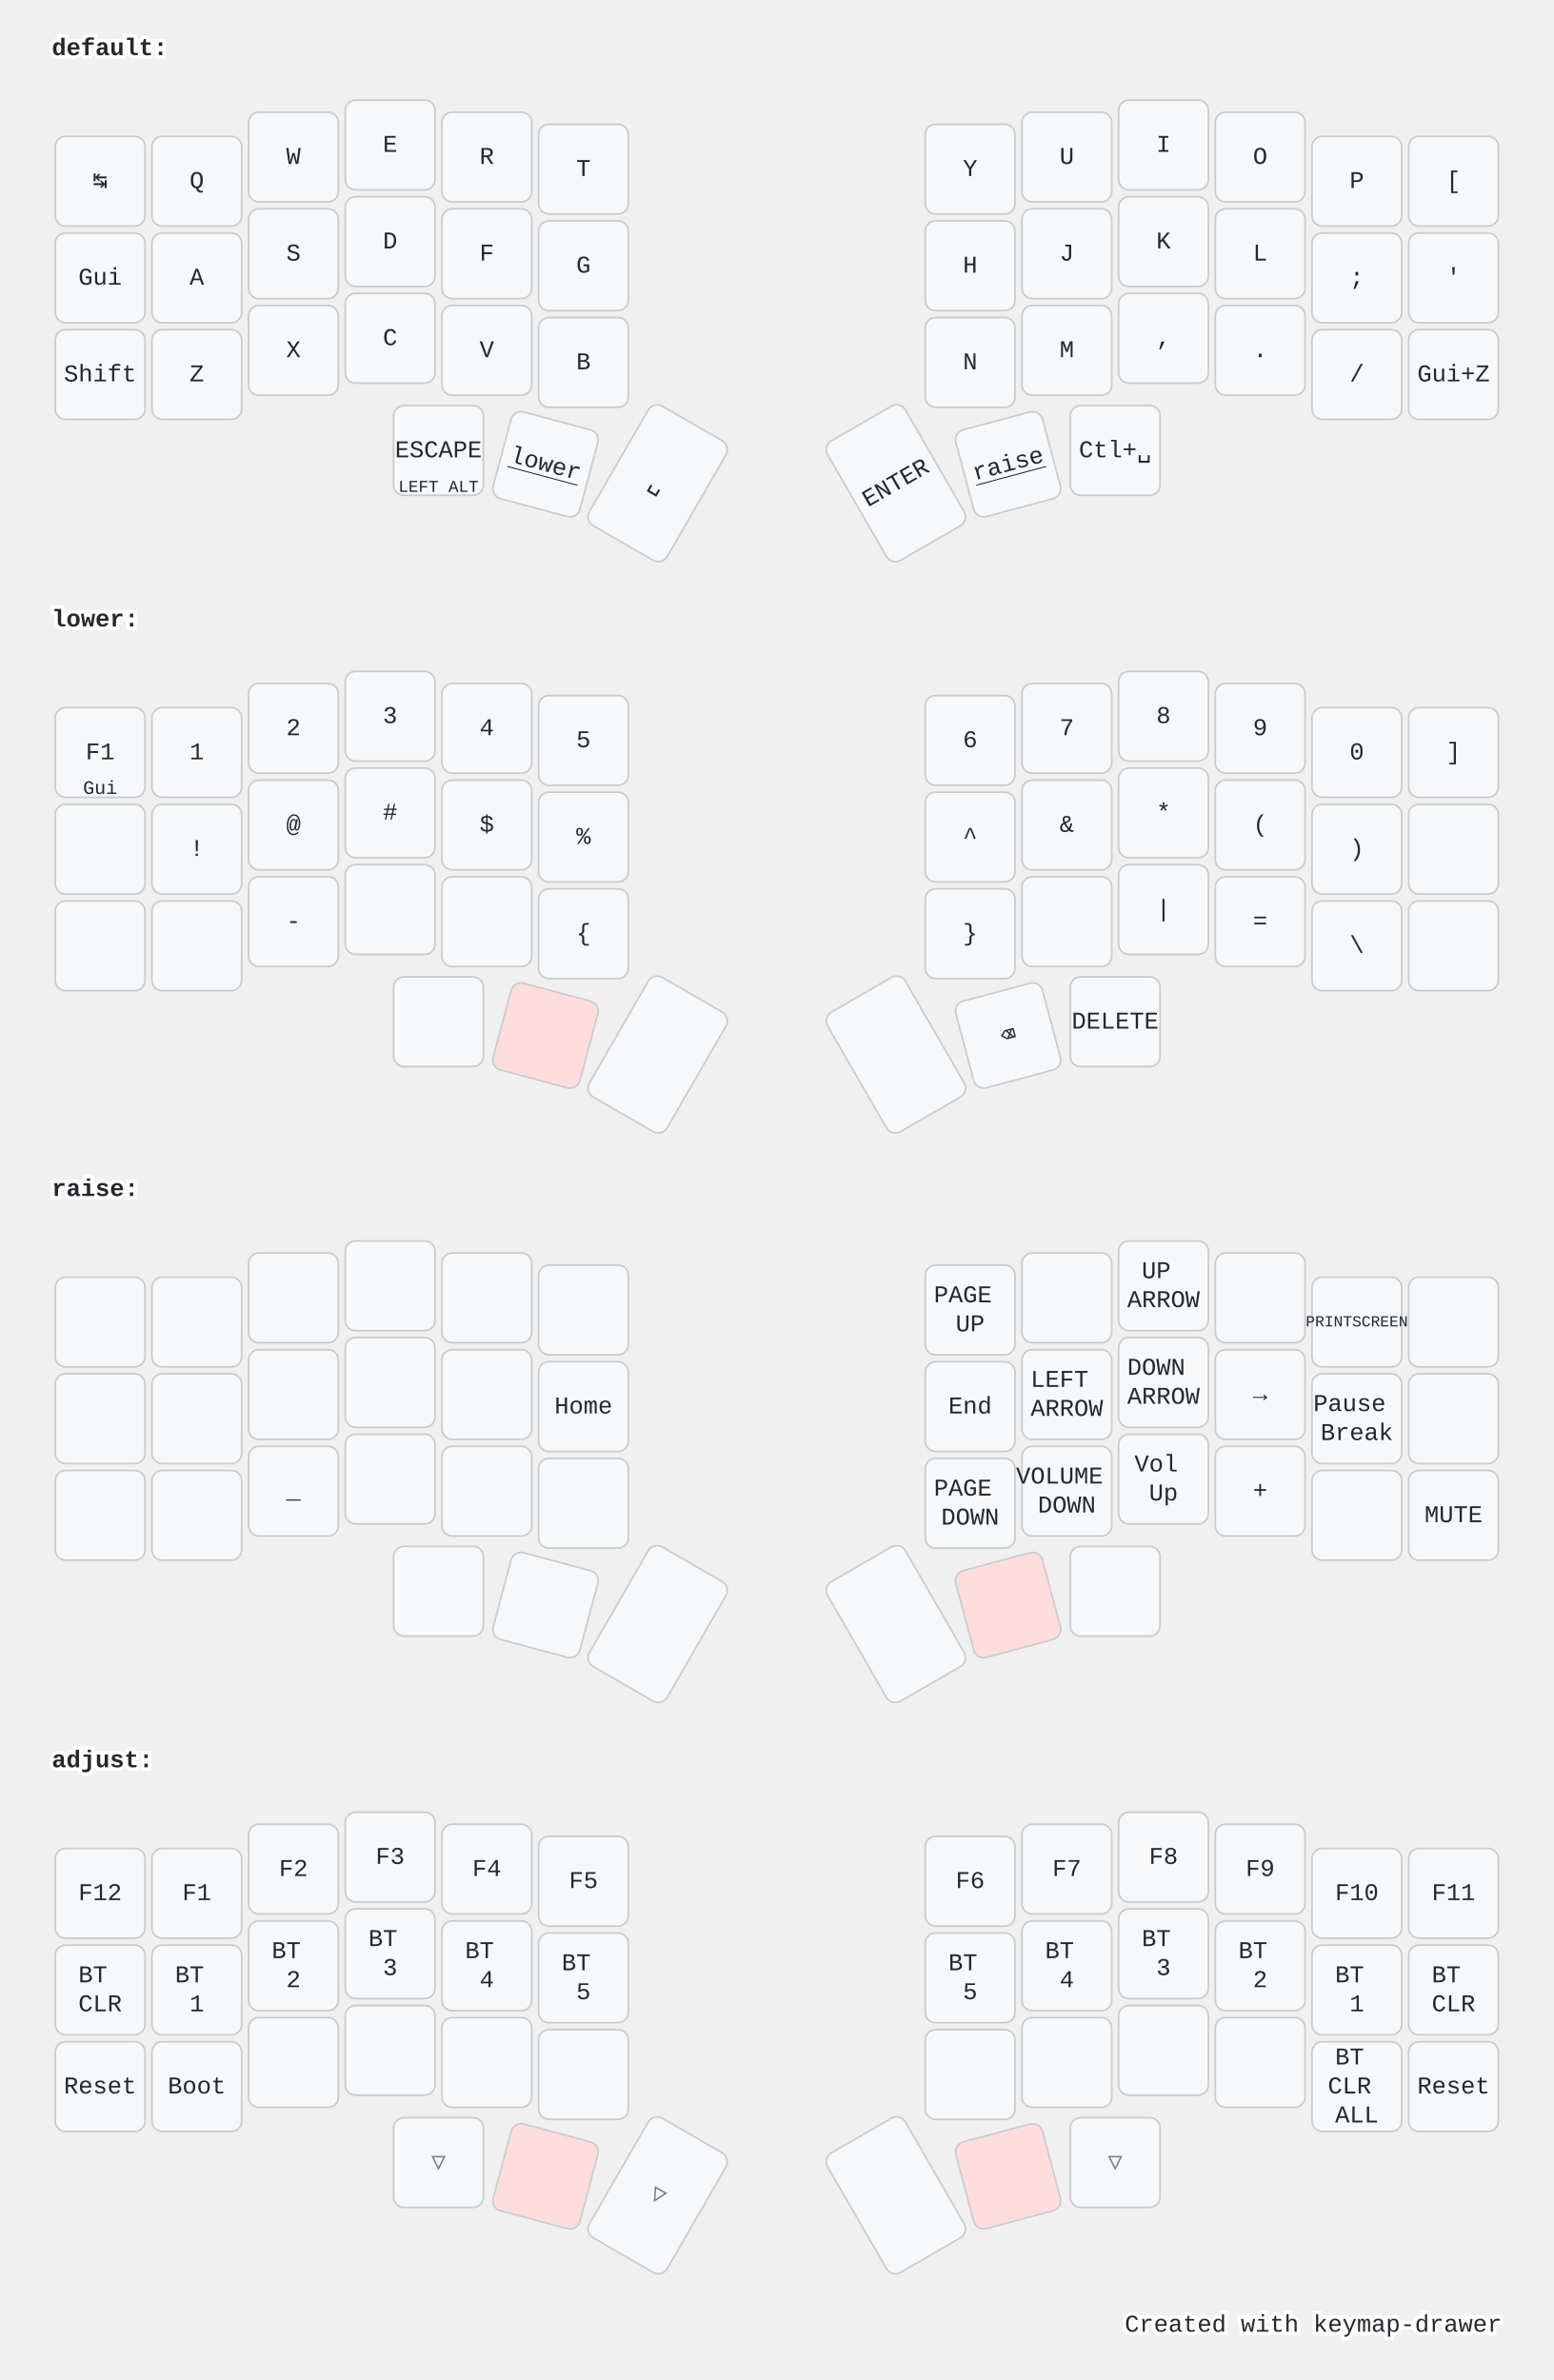
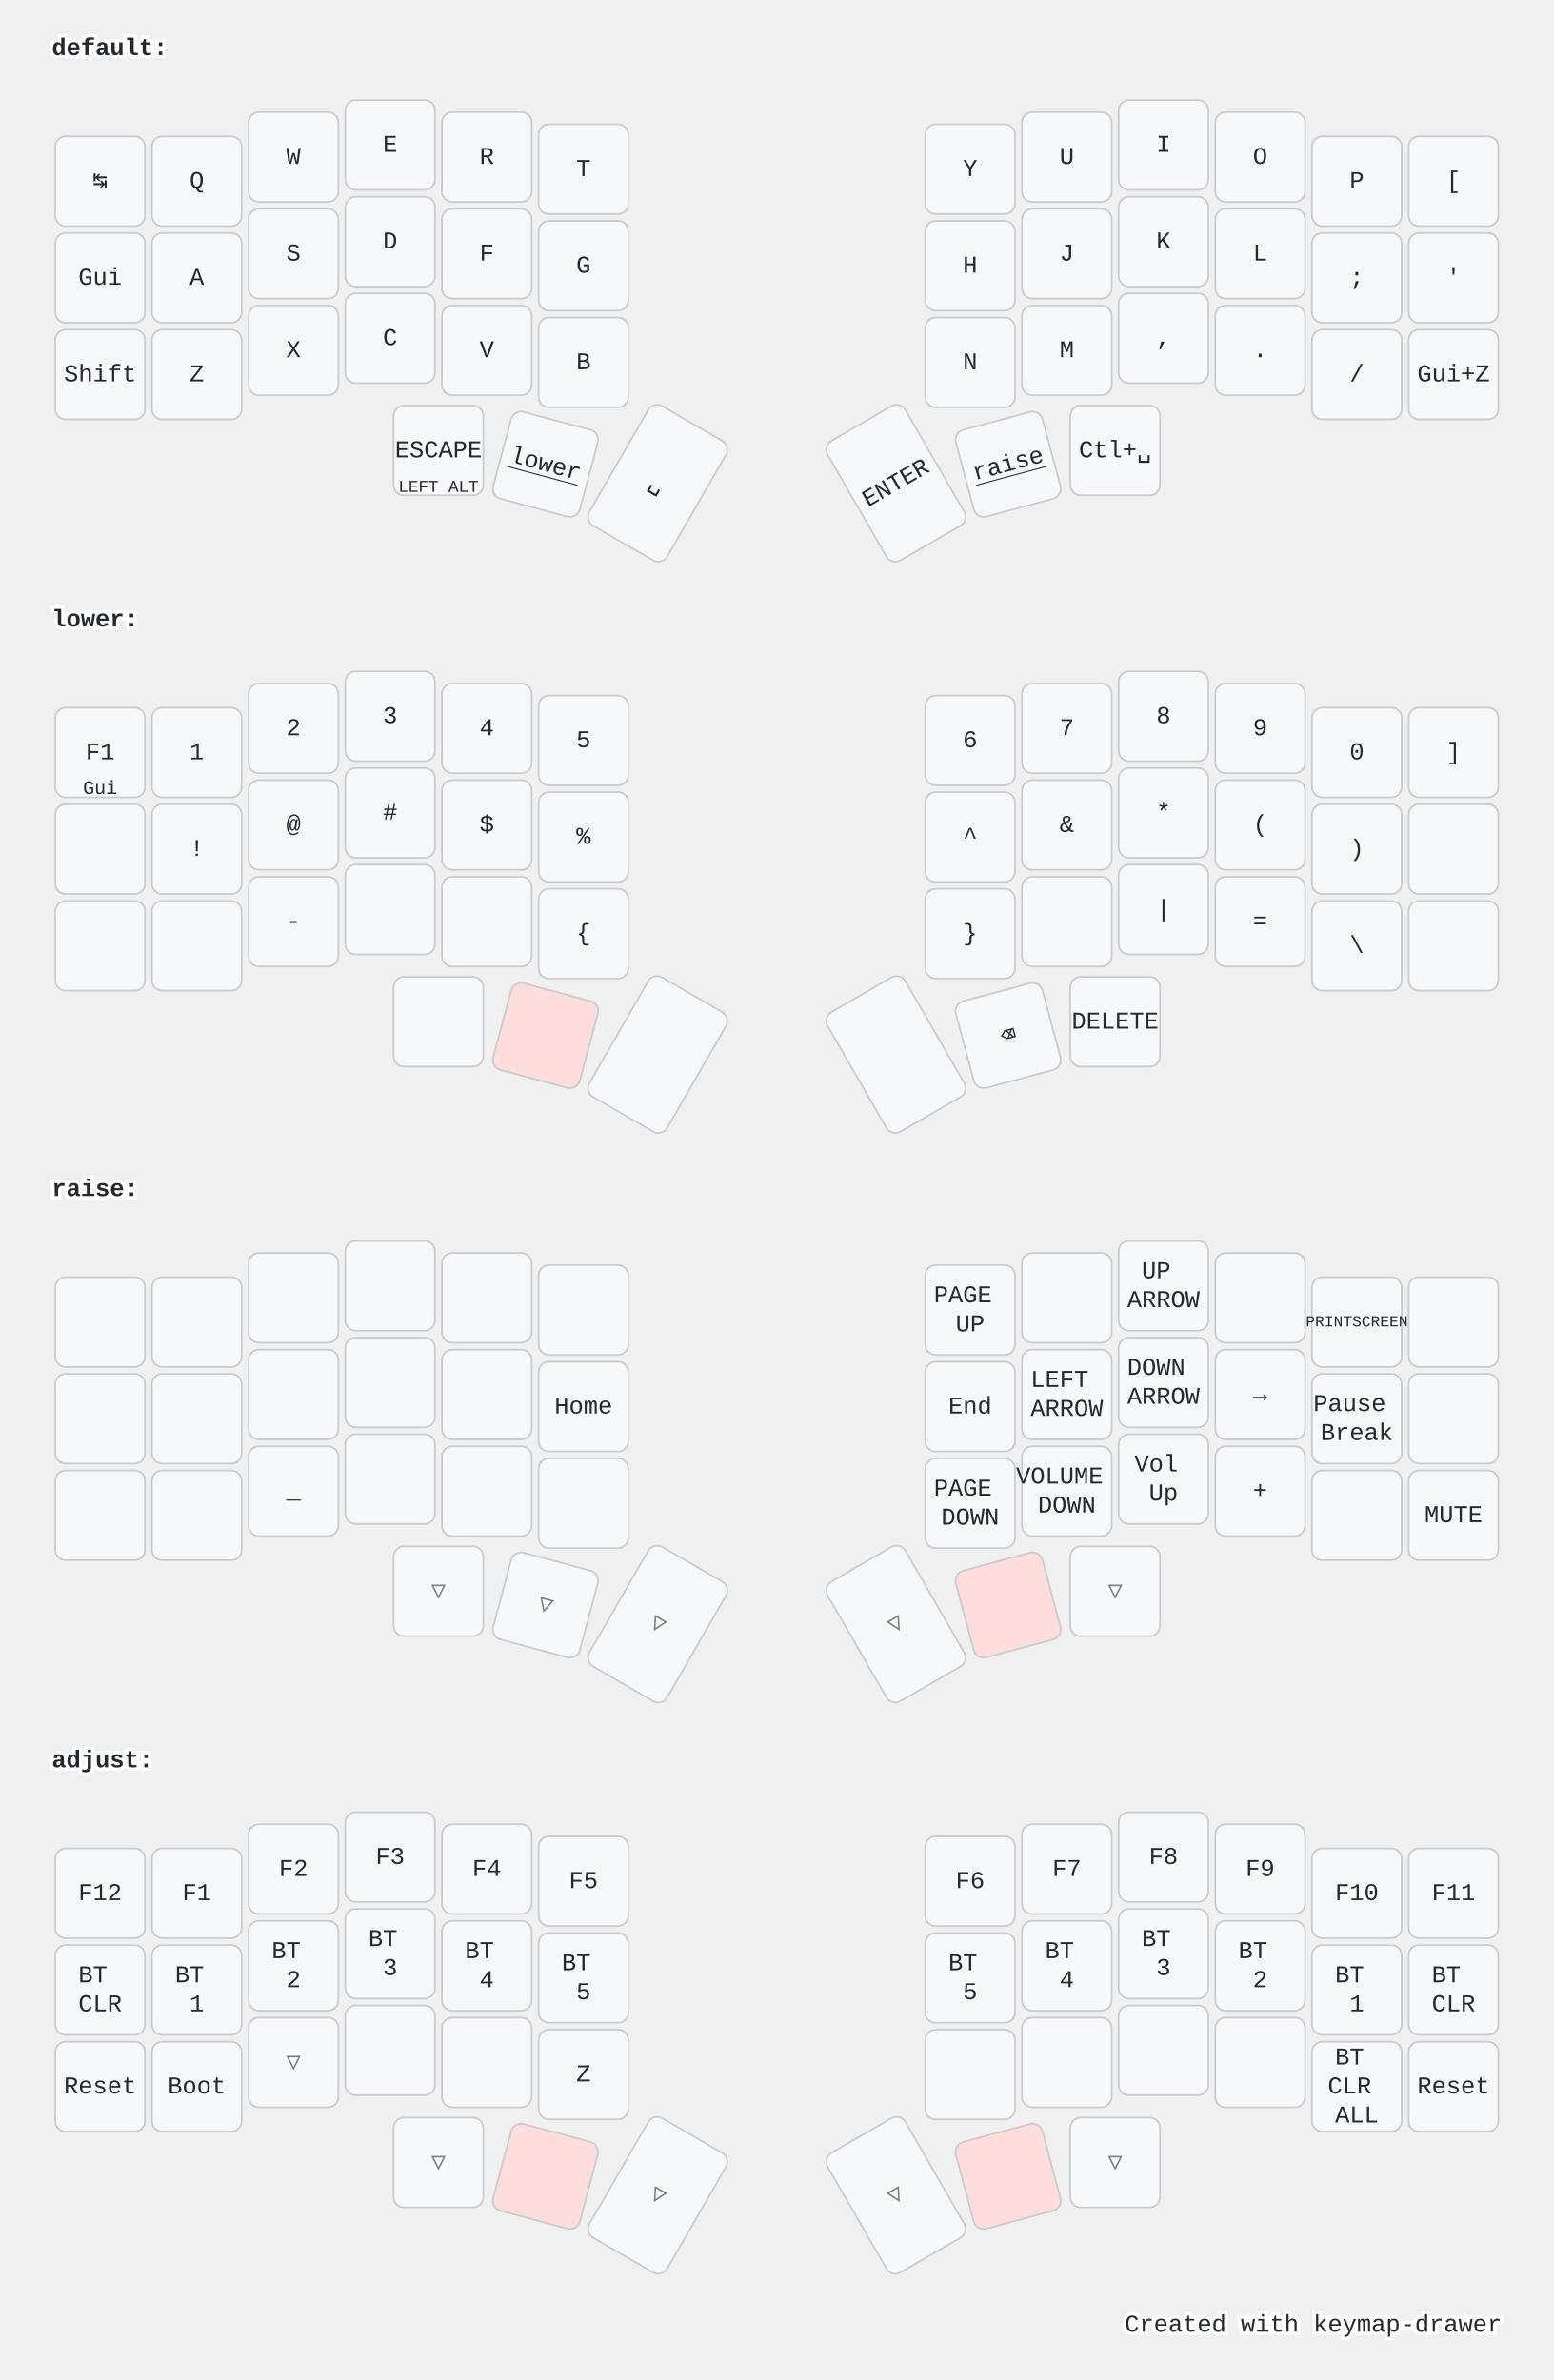
<svg xmlns="http://www.w3.org/2000/svg" width="900" height="1379" viewBox="0 0 900 1379" class="keymap">
  <style>/* inherit to force styles through use tags */
svg path {
    fill: inherit;
}

/* font and background color specifications */
svg.keymap {
    font-family: SFMono-Regular,Consolas,Liberation Mono,Menlo,monospace;
    font-size: 14px;
    font-kerning: normal;
    text-rendering: optimizeLegibility;
    fill: #24292e;
}

/* default key styling */
rect.key {
    fill: #f6f8fa;
}

rect.key, rect.combo {
    stroke: #c9cccf;
    stroke-width: 1;
}

/* default key side styling, only used is draw_key_sides is set */
rect.side {
    filter: brightness(90%);
}

/* color accent for combo boxes */
rect.combo, rect.combo-separate {
    fill: #cdf;
}

/* color accent for held keys */
rect.held, rect.combo.held {
    fill: #fdd;
}

/* color accent for ghost (optional) keys */
rect.ghost, rect.combo.ghost {
    stroke-dasharray: 4, 4;
    stroke-width: 2;
}

text {
    text-anchor: middle;
    dominant-baseline: middle;
}

/* styling for layer labels */
text.label {
    font-weight: bold;
    text-anchor: start;
    stroke: white;
    stroke-width: 4;
    paint-order: stroke;
}

/* styling for optional footer */
text.footer {
    text-anchor: end;
    dominant-baseline: auto;
    stroke: white;
    stroke-width: 4;
    paint-order: stroke;
}

/* styling for combo tap, and key non-tap label text */
text.combo, text.hold, text.shifted, text.left, text.right {
    font-size: 11px;
}

text.hold {
    text-anchor: middle;
    dominant-baseline: auto;
}

text.shifted {
    text-anchor: middle;
    dominant-baseline: hanging;
}

text.left {
    text-anchor: start;
}

text.right {
    text-anchor: end;
}

text.layer-activator {
    text-decoration: underline;
}

/* styling for hold/shifted label text in combo box */
text.combo.hold, text.combo.shifted, text.combo.left, text.combo.right {
    font-size: 8px;
}

/* lighter symbol for transparent keys */
text.trans {
    fill: #7b7e81;
}

/* styling for combo dendrons */
path.combo {
    stroke-width: 1;
    stroke: gray;
    fill: none;
}

/* Start Tabler Icons Cleanup */
/* cannot use height/width with glyphs */
.icon-tabler &gt; path {
    fill: inherit;
    stroke: inherit;
    stroke-width: 2;
}
/* hide tabler's default box */
.icon-tabler &gt; path[stroke="none"][fill="none"] {
    visibility: hidden;
}
/* End Tabler Icons Cleanup */

@media (prefers-color-scheme: dark) {
svg.keymap { fill: #d1d6db; }
rect.key { fill: #3f4750; }
rect.key, rect.combo { stroke: #60666c; }
rect.combo, rect.combo-separate { fill: #1f3d7a; }
rect.held, rect.combo.held { fill: #854747; }
text.label, text.footer { stroke: black; }
text.trans { fill: #7e8184; }
path.combo { stroke: #7f7f7f; }

}</style>
  <g transform="translate(30, 0)" class="layer-default">
    <text x="0" y="28" class="label" id="default">default:</text>
    <g transform="translate(0, 56)">
      <g transform="translate(28, 49)" class="key keypos-0">
        <rect rx="6" ry="6" x="-26" y="-26" width="52" height="52" class="key" />
        <text x="0" y="0" class="key tap">↹</text>
      </g>
      <g transform="translate(84, 49)" class="key keypos-1">
        <rect rx="6" ry="6" x="-26" y="-26" width="52" height="52" class="key" />
        <text x="0" y="0" class="key tap">Q</text>
      </g>
      <g transform="translate(140, 35)" class="key keypos-2">
        <rect rx="6" ry="6" x="-26" y="-26" width="52" height="52" class="key" />
        <text x="0" y="0" class="key tap">W</text>
      </g>
      <g transform="translate(196, 28)" class="key keypos-3">
        <rect rx="6" ry="6" x="-26" y="-26" width="52" height="52" class="key" />
        <text x="0" y="0" class="key tap">E</text>
      </g>
      <g transform="translate(252, 35)" class="key keypos-4">
        <rect rx="6" ry="6" x="-26" y="-26" width="52" height="52" class="key" />
        <text x="0" y="0" class="key tap">R</text>
      </g>
      <g transform="translate(308, 42)" class="key keypos-5">
        <rect rx="6" ry="6" x="-26" y="-26" width="52" height="52" class="key" />
        <text x="0" y="0" class="key tap">T</text>
      </g>
      <g transform="translate(532, 42)" class="key keypos-6">
        <rect rx="6" ry="6" x="-26" y="-26" width="52" height="52" class="key" />
        <text x="0" y="0" class="key tap">Y</text>
      </g>
      <g transform="translate(588, 35)" class="key keypos-7">
        <rect rx="6" ry="6" x="-26" y="-26" width="52" height="52" class="key" />
        <text x="0" y="0" class="key tap">U</text>
      </g>
      <g transform="translate(644, 28)" class="key keypos-8">
        <rect rx="6" ry="6" x="-26" y="-26" width="52" height="52" class="key" />
        <text x="0" y="0" class="key tap">I</text>
      </g>
      <g transform="translate(700, 35)" class="key keypos-9">
        <rect rx="6" ry="6" x="-26" y="-26" width="52" height="52" class="key" />
        <text x="0" y="0" class="key tap">O</text>
      </g>
      <g transform="translate(756, 49)" class="key keypos-10">
        <rect rx="6" ry="6" x="-26" y="-26" width="52" height="52" class="key" />
        <text x="0" y="0" class="key tap">P</text>
      </g>
      <g transform="translate(812, 49)" class="key keypos-11">
        <rect rx="6" ry="6" x="-26" y="-26" width="52" height="52" class="key" />
        <text x="0" y="0" class="key tap">[</text>
      </g>
      <g transform="translate(28, 105)" class="key keypos-12">
        <rect rx="6" ry="6" x="-26" y="-26" width="52" height="52" class="key" />
        <text x="0" y="0" class="key tap">Gui</text>
      </g>
      <g transform="translate(84, 105)" class="key keypos-13">
        <rect rx="6" ry="6" x="-26" y="-26" width="52" height="52" class="key" />
        <text x="0" y="0" class="key tap">A</text>
      </g>
      <g transform="translate(140, 91)" class="key keypos-14">
        <rect rx="6" ry="6" x="-26" y="-26" width="52" height="52" class="key" />
        <text x="0" y="0" class="key tap">S</text>
      </g>
      <g transform="translate(196, 84)" class="key keypos-15">
        <rect rx="6" ry="6" x="-26" y="-26" width="52" height="52" class="key" />
        <text x="0" y="0" class="key tap">D</text>
      </g>
      <g transform="translate(252, 91)" class="key keypos-16">
        <rect rx="6" ry="6" x="-26" y="-26" width="52" height="52" class="key" />
        <text x="0" y="0" class="key tap">F</text>
      </g>
      <g transform="translate(308, 98)" class="key keypos-17">
        <rect rx="6" ry="6" x="-26" y="-26" width="52" height="52" class="key" />
        <text x="0" y="0" class="key tap">G</text>
      </g>
      <g transform="translate(532, 98)" class="key keypos-18">
        <rect rx="6" ry="6" x="-26" y="-26" width="52" height="52" class="key" />
        <text x="0" y="0" class="key tap">H</text>
      </g>
      <g transform="translate(588, 91)" class="key keypos-19">
        <rect rx="6" ry="6" x="-26" y="-26" width="52" height="52" class="key" />
        <text x="0" y="0" class="key tap">J</text>
      </g>
      <g transform="translate(644, 84)" class="key keypos-20">
        <rect rx="6" ry="6" x="-26" y="-26" width="52" height="52" class="key" />
        <text x="0" y="0" class="key tap">K</text>
      </g>
      <g transform="translate(700, 91)" class="key keypos-21">
        <rect rx="6" ry="6" x="-26" y="-26" width="52" height="52" class="key" />
        <text x="0" y="0" class="key tap">L</text>
      </g>
      <g transform="translate(756, 105)" class="key keypos-22">
        <rect rx="6" ry="6" x="-26" y="-26" width="52" height="52" class="key" />
        <text x="0" y="0" class="key tap">;</text>
      </g>
      <g transform="translate(812, 105)" class="key keypos-23">
        <rect rx="6" ry="6" x="-26" y="-26" width="52" height="52" class="key" />
        <text x="0" y="0" class="key tap">'</text>
      </g>
      <g transform="translate(28, 161)" class="key keypos-24">
        <rect rx="6" ry="6" x="-26" y="-26" width="52" height="52" class="key" />
        <text x="0" y="0" class="key tap">Shift</text>
      </g>
      <g transform="translate(84, 161)" class="key keypos-25">
        <rect rx="6" ry="6" x="-26" y="-26" width="52" height="52" class="key" />
        <text x="0" y="0" class="key tap">Z</text>
      </g>
      <g transform="translate(140, 147)" class="key keypos-26">
        <rect rx="6" ry="6" x="-26" y="-26" width="52" height="52" class="key" />
        <text x="0" y="0" class="key tap">X</text>
      </g>
      <g transform="translate(196, 140)" class="key keypos-27">
        <rect rx="6" ry="6" x="-26" y="-26" width="52" height="52" class="key" />
        <text x="0" y="0" class="key tap">C</text>
      </g>
      <g transform="translate(252, 147)" class="key keypos-28">
        <rect rx="6" ry="6" x="-26" y="-26" width="52" height="52" class="key" />
        <text x="0" y="0" class="key tap">V</text>
      </g>
      <g transform="translate(308, 154)" class="key keypos-29">
        <rect rx="6" ry="6" x="-26" y="-26" width="52" height="52" class="key" />
        <text x="0" y="0" class="key tap">B</text>
      </g>
      <g transform="translate(532, 154)" class="key keypos-30">
        <rect rx="6" ry="6" x="-26" y="-26" width="52" height="52" class="key" />
        <text x="0" y="0" class="key tap">N</text>
      </g>
      <g transform="translate(588, 147)" class="key keypos-31">
        <rect rx="6" ry="6" x="-26" y="-26" width="52" height="52" class="key" />
        <text x="0" y="0" class="key tap">M</text>
      </g>
      <g transform="translate(644, 140)" class="key keypos-32">
        <rect rx="6" ry="6" x="-26" y="-26" width="52" height="52" class="key" />
        <text x="0" y="0" class="key tap">,</text>
      </g>
      <g transform="translate(700, 147)" class="key keypos-33">
        <rect rx="6" ry="6" x="-26" y="-26" width="52" height="52" class="key" />
        <text x="0" y="0" class="key tap">.</text>
      </g>
      <g transform="translate(756, 161)" class="key keypos-34">
        <rect rx="6" ry="6" x="-26" y="-26" width="52" height="52" class="key" />
        <text x="0" y="0" class="key tap">/</text>
      </g>
      <g transform="translate(812, 161)" class="key keypos-35">
        <rect rx="6" ry="6" x="-26" y="-26" width="52" height="52" class="key" />
        <text x="0" y="0" class="key tap">Gui+Z</text>
      </g>
      <g transform="translate(224, 205)" class="key keypos-36">
        <rect rx="6" ry="6" x="-26" y="-26" width="52" height="52" class="key" />
        <text x="0" y="0" class="key tap">ESCAPE</text>
        <text x="0" y="24" class="key hold">
          <tspan style="font-size: 88%">LEFT ALT</tspan>
        </text>
      </g>
      <g transform="translate(286, 213) rotate(15.0)" class="key keypos-37">
        <rect rx="6" ry="6" x="-26" y="-26" width="52" height="52" class="key" />
        <a href="#lower">
          <text x="0" y="0" class="key tap layer-activator">lower</text>
        </a>
      </g>
      <g transform="translate(351, 224) rotate(30.0)" class="key keypos-38">
        <rect rx="6" ry="6" x="-26" y="-40" width="52" height="80" class="key" />
        <text x="0" y="0" class="key tap">␣</text>
      </g>
      <g transform="translate(489, 224) rotate(-30.0)" class="key keypos-39">
        <rect rx="6" ry="6" x="-26" y="-40" width="52" height="80" class="key" />
        <text x="0" y="0" class="key tap">ENTER</text>
      </g>
      <g transform="translate(554, 213) rotate(-15.0)" class="key keypos-40">
        <rect rx="6" ry="6" x="-26" y="-26" width="52" height="52" class="key" />
        <a href="#raise">
          <text x="0" y="0" class="key tap layer-activator">raise</text>
        </a>
      </g>
      <g transform="translate(616, 205)" class="key keypos-41">
        <rect rx="6" ry="6" x="-26" y="-26" width="52" height="52" class="key" />
        <text x="0" y="0" class="key tap">Ctl+␣</text>
      </g>
    </g>
  </g>
  <g transform="translate(30, 331)" class="layer-lower">
    <text x="0" y="28" class="label" id="lower">lower:</text>
    <g transform="translate(0, 56)">
      <g transform="translate(28, 49)" class="key keypos-0">
        <rect rx="6" ry="6" x="-26" y="-26" width="52" height="52" class="key" />
        <text x="0" y="0" class="key tap">F1</text>
        <text x="0" y="24" class="key hold">Gui</text>
      </g>
      <g transform="translate(84, 49)" class="key keypos-1">
        <rect rx="6" ry="6" x="-26" y="-26" width="52" height="52" class="key" />
        <text x="0" y="0" class="key tap">1</text>
      </g>
      <g transform="translate(140, 35)" class="key keypos-2">
        <rect rx="6" ry="6" x="-26" y="-26" width="52" height="52" class="key" />
        <text x="0" y="0" class="key tap">2</text>
      </g>
      <g transform="translate(196, 28)" class="key keypos-3">
        <rect rx="6" ry="6" x="-26" y="-26" width="52" height="52" class="key" />
        <text x="0" y="0" class="key tap">3</text>
      </g>
      <g transform="translate(252, 35)" class="key keypos-4">
        <rect rx="6" ry="6" x="-26" y="-26" width="52" height="52" class="key" />
        <text x="0" y="0" class="key tap">4</text>
      </g>
      <g transform="translate(308, 42)" class="key keypos-5">
        <rect rx="6" ry="6" x="-26" y="-26" width="52" height="52" class="key" />
        <text x="0" y="0" class="key tap">5</text>
      </g>
      <g transform="translate(532, 42)" class="key keypos-6">
        <rect rx="6" ry="6" x="-26" y="-26" width="52" height="52" class="key" />
        <text x="0" y="0" class="key tap">6</text>
      </g>
      <g transform="translate(588, 35)" class="key keypos-7">
        <rect rx="6" ry="6" x="-26" y="-26" width="52" height="52" class="key" />
        <text x="0" y="0" class="key tap">7</text>
      </g>
      <g transform="translate(644, 28)" class="key keypos-8">
        <rect rx="6" ry="6" x="-26" y="-26" width="52" height="52" class="key" />
        <text x="0" y="0" class="key tap">8</text>
      </g>
      <g transform="translate(700, 35)" class="key keypos-9">
        <rect rx="6" ry="6" x="-26" y="-26" width="52" height="52" class="key" />
        <text x="0" y="0" class="key tap">9</text>
      </g>
      <g transform="translate(756, 49)" class="key keypos-10">
        <rect rx="6" ry="6" x="-26" y="-26" width="52" height="52" class="key" />
        <text x="0" y="0" class="key tap">0</text>
      </g>
      <g transform="translate(812, 49)" class="key keypos-11">
        <rect rx="6" ry="6" x="-26" y="-26" width="52" height="52" class="key" />
        <text x="0" y="0" class="key tap">]</text>
      </g>
      <g transform="translate(28, 105)" class="key keypos-12">
        <rect rx="6" ry="6" x="-26" y="-26" width="52" height="52" class="key" />
      </g>
      <g transform="translate(84, 105)" class="key keypos-13">
        <rect rx="6" ry="6" x="-26" y="-26" width="52" height="52" class="key" />
        <text x="0" y="0" class="key tap">!</text>
      </g>
      <g transform="translate(140, 91)" class="key keypos-14">
        <rect rx="6" ry="6" x="-26" y="-26" width="52" height="52" class="key" />
        <text x="0" y="0" class="key tap">@</text>
      </g>
      <g transform="translate(196, 84)" class="key keypos-15">
        <rect rx="6" ry="6" x="-26" y="-26" width="52" height="52" class="key" />
        <text x="0" y="0" class="key tap">#</text>
      </g>
      <g transform="translate(252, 91)" class="key keypos-16">
        <rect rx="6" ry="6" x="-26" y="-26" width="52" height="52" class="key" />
        <text x="0" y="0" class="key tap">$</text>
      </g>
      <g transform="translate(308, 98)" class="key keypos-17">
        <rect rx="6" ry="6" x="-26" y="-26" width="52" height="52" class="key" />
        <text x="0" y="0" class="key tap">%</text>
      </g>
      <g transform="translate(532, 98)" class="key keypos-18">
        <rect rx="6" ry="6" x="-26" y="-26" width="52" height="52" class="key" />
        <text x="0" y="0" class="key tap">^</text>
      </g>
      <g transform="translate(588, 91)" class="key keypos-19">
        <rect rx="6" ry="6" x="-26" y="-26" width="52" height="52" class="key" />
        <text x="0" y="0" class="key tap">&amp;</text>
      </g>
      <g transform="translate(644, 84)" class="key keypos-20">
        <rect rx="6" ry="6" x="-26" y="-26" width="52" height="52" class="key" />
        <text x="0" y="0" class="key tap">*</text>
      </g>
      <g transform="translate(700, 91)" class="key keypos-21">
        <rect rx="6" ry="6" x="-26" y="-26" width="52" height="52" class="key" />
        <text x="0" y="0" class="key tap">(</text>
      </g>
      <g transform="translate(756, 105)" class="key keypos-22">
        <rect rx="6" ry="6" x="-26" y="-26" width="52" height="52" class="key" />
        <text x="0" y="0" class="key tap">)</text>
      </g>
      <g transform="translate(812, 105)" class="key keypos-23">
        <rect rx="6" ry="6" x="-26" y="-26" width="52" height="52" class="key" />
      </g>
      <g transform="translate(28, 161)" class="key keypos-24">
        <rect rx="6" ry="6" x="-26" y="-26" width="52" height="52" class="key" />
      </g>
      <g transform="translate(84, 161)" class="key keypos-25">
        <rect rx="6" ry="6" x="-26" y="-26" width="52" height="52" class="key" />
      </g>
      <g transform="translate(140, 147)" class="key keypos-26">
        <rect rx="6" ry="6" x="-26" y="-26" width="52" height="52" class="key" />
        <text x="0" y="0" class="key tap">-</text>
      </g>
      <g transform="translate(196, 140)" class="key keypos-27">
        <rect rx="6" ry="6" x="-26" y="-26" width="52" height="52" class="key" />
      </g>
      <g transform="translate(252, 147)" class="key keypos-28">
        <rect rx="6" ry="6" x="-26" y="-26" width="52" height="52" class="key" />
      </g>
      <g transform="translate(308, 154)" class="key keypos-29">
        <rect rx="6" ry="6" x="-26" y="-26" width="52" height="52" class="key" />
        <text x="0" y="0" class="key tap">{</text>
      </g>
      <g transform="translate(532, 154)" class="key keypos-30">
        <rect rx="6" ry="6" x="-26" y="-26" width="52" height="52" class="key" />
        <text x="0" y="0" class="key tap">}</text>
      </g>
      <g transform="translate(588, 147)" class="key keypos-31">
        <rect rx="6" ry="6" x="-26" y="-26" width="52" height="52" class="key" />
      </g>
      <g transform="translate(644, 140)" class="key keypos-32">
        <rect rx="6" ry="6" x="-26" y="-26" width="52" height="52" class="key" />
        <text x="0" y="0" class="key tap">|</text>
      </g>
      <g transform="translate(700, 147)" class="key keypos-33">
        <rect rx="6" ry="6" x="-26" y="-26" width="52" height="52" class="key" />
        <text x="0" y="0" class="key tap">=</text>
      </g>
      <g transform="translate(756, 161)" class="key keypos-34">
        <rect rx="6" ry="6" x="-26" y="-26" width="52" height="52" class="key" />
        <text x="0" y="0" class="key tap">\</text>
      </g>
      <g transform="translate(812, 161)" class="key keypos-35">
        <rect rx="6" ry="6" x="-26" y="-26" width="52" height="52" class="key" />
      </g>
      <g transform="translate(224, 205)" class="key keypos-36">
        <rect rx="6" ry="6" x="-26" y="-26" width="52" height="52" class="key" />
      </g>
      <g transform="translate(286, 213) rotate(15.0)" class="key held keypos-37">
        <rect rx="6" ry="6" x="-26" y="-26" width="52" height="52" class="key held" />
      </g>
      <g transform="translate(351, 224) rotate(30.0)" class="key keypos-38">
        <rect rx="6" ry="6" x="-26" y="-40" width="52" height="80" class="key" />
      </g>
      <g transform="translate(489, 224) rotate(-30.0)" class="key keypos-39">
        <rect rx="6" ry="6" x="-26" y="-40" width="52" height="80" class="key" />
      </g>
      <g transform="translate(554, 213) rotate(-15.0)" class="key keypos-40">
        <rect rx="6" ry="6" x="-26" y="-26" width="52" height="52" class="key" />
        <text x="0" y="0" class="key tap">⌫</text>
      </g>
      <g transform="translate(616, 205)" class="key keypos-41">
        <rect rx="6" ry="6" x="-26" y="-26" width="52" height="52" class="key" />
        <text x="0" y="0" class="key tap">DELETE</text>
      </g>
    </g>
  </g>
  <g transform="translate(30, 661)" class="layer-raise">
    <text x="0" y="28" class="label" id="raise">raise:</text>
    <g transform="translate(0, 56)">
      <g transform="translate(28, 49)" class="key keypos-0">
        <rect rx="6" ry="6" x="-26" y="-26" width="52" height="52" class="key" />
      </g>
      <g transform="translate(84, 49)" class="key keypos-1">
        <rect rx="6" ry="6" x="-26" y="-26" width="52" height="52" class="key" />
      </g>
      <g transform="translate(140, 35)" class="key keypos-2">
        <rect rx="6" ry="6" x="-26" y="-26" width="52" height="52" class="key" />
      </g>
      <g transform="translate(196, 28)" class="key keypos-3">
        <rect rx="6" ry="6" x="-26" y="-26" width="52" height="52" class="key" />
      </g>
      <g transform="translate(252, 35)" class="key keypos-4">
        <rect rx="6" ry="6" x="-26" y="-26" width="52" height="52" class="key" />
      </g>
      <g transform="translate(308, 42)" class="key keypos-5">
        <rect rx="6" ry="6" x="-26" y="-26" width="52" height="52" class="key" />
      </g>
      <g transform="translate(532, 42)" class="key keypos-6">
        <rect rx="6" ry="6" x="-26" y="-26" width="52" height="52" class="key" />
        <text x="0" y="0" class="key tap">
          <tspan x="0" dy="-0.6em">PAGE</tspan>
          <tspan x="0" dy="1.2em">UP</tspan>
        </text>
      </g>
      <g transform="translate(588, 35)" class="key keypos-7">
        <rect rx="6" ry="6" x="-26" y="-26" width="52" height="52" class="key" />
      </g>
      <g transform="translate(644, 28)" class="key keypos-8">
        <rect rx="6" ry="6" x="-26" y="-26" width="52" height="52" class="key" />
        <text x="0" y="0" class="key tap">
          <tspan x="0" dy="-0.6em">UP</tspan>
          <tspan x="0" dy="1.2em">ARROW</tspan>
        </text>
      </g>
      <g transform="translate(700, 35)" class="key keypos-9">
        <rect rx="6" ry="6" x="-26" y="-26" width="52" height="52" class="key" />
      </g>
      <g transform="translate(756, 49)" class="key keypos-10">
        <rect rx="6" ry="6" x="-26" y="-26" width="52" height="52" class="key" />
        <text x="0" y="0" class="key tap">
          <tspan style="font-size: 64%">PRINTSCREEN</tspan>
        </text>
      </g>
      <g transform="translate(812, 49)" class="key keypos-11">
        <rect rx="6" ry="6" x="-26" y="-26" width="52" height="52" class="key" />
      </g>
      <g transform="translate(28, 105)" class="key keypos-12">
        <rect rx="6" ry="6" x="-26" y="-26" width="52" height="52" class="key" />
      </g>
      <g transform="translate(84, 105)" class="key keypos-13">
        <rect rx="6" ry="6" x="-26" y="-26" width="52" height="52" class="key" />
      </g>
      <g transform="translate(140, 91)" class="key keypos-14">
        <rect rx="6" ry="6" x="-26" y="-26" width="52" height="52" class="key" />
      </g>
      <g transform="translate(196, 84)" class="key keypos-15">
        <rect rx="6" ry="6" x="-26" y="-26" width="52" height="52" class="key" />
      </g>
      <g transform="translate(252, 91)" class="key keypos-16">
        <rect rx="6" ry="6" x="-26" y="-26" width="52" height="52" class="key" />
      </g>
      <g transform="translate(308, 98)" class="key keypos-17">
        <rect rx="6" ry="6" x="-26" y="-26" width="52" height="52" class="key" />
        <text x="0" y="0" class="key tap">Home</text>
      </g>
      <g transform="translate(532, 98)" class="key keypos-18">
        <rect rx="6" ry="6" x="-26" y="-26" width="52" height="52" class="key" />
        <text x="0" y="0" class="key tap">End</text>
      </g>
      <g transform="translate(588, 91)" class="key keypos-19">
        <rect rx="6" ry="6" x="-26" y="-26" width="52" height="52" class="key" />
        <text x="0" y="0" class="key tap">
          <tspan x="0" dy="-0.6em">LEFT</tspan>
          <tspan x="0" dy="1.2em">ARROW</tspan>
        </text>
      </g>
      <g transform="translate(644, 84)" class="key keypos-20">
        <rect rx="6" ry="6" x="-26" y="-26" width="52" height="52" class="key" />
        <text x="0" y="0" class="key tap">
          <tspan x="0" dy="-0.6em">DOWN</tspan>
          <tspan x="0" dy="1.2em">ARROW</tspan>
        </text>
      </g>
      <g transform="translate(700, 91)" class="key keypos-21">
        <rect rx="6" ry="6" x="-26" y="-26" width="52" height="52" class="key" />
        <text x="0" y="0" class="key tap">→</text>
      </g>
      <g transform="translate(756, 105)" class="key keypos-22">
        <rect rx="6" ry="6" x="-26" y="-26" width="52" height="52" class="key" />
        <text x="0" y="0" class="key tap">
          <tspan x="0" dy="-0.6em">Pause</tspan>
          <tspan x="0" dy="1.2em">Break</tspan>
        </text>
      </g>
      <g transform="translate(812, 105)" class="key keypos-23">
        <rect rx="6" ry="6" x="-26" y="-26" width="52" height="52" class="key" />
      </g>
      <g transform="translate(28, 161)" class="key keypos-24">
        <rect rx="6" ry="6" x="-26" y="-26" width="52" height="52" class="key" />
      </g>
      <g transform="translate(84, 161)" class="key keypos-25">
        <rect rx="6" ry="6" x="-26" y="-26" width="52" height="52" class="key" />
      </g>
      <g transform="translate(140, 147)" class="key keypos-26">
        <rect rx="6" ry="6" x="-26" y="-26" width="52" height="52" class="key" />
        <text x="0" y="0" class="key tap">_</text>
      </g>
      <g transform="translate(196, 140)" class="key keypos-27">
        <rect rx="6" ry="6" x="-26" y="-26" width="52" height="52" class="key" />
      </g>
      <g transform="translate(252, 147)" class="key keypos-28">
        <rect rx="6" ry="6" x="-26" y="-26" width="52" height="52" class="key" />
      </g>
      <g transform="translate(308, 154)" class="key keypos-29">
        <rect rx="6" ry="6" x="-26" y="-26" width="52" height="52" class="key" />
      </g>
      <g transform="translate(532, 154)" class="key keypos-30">
        <rect rx="6" ry="6" x="-26" y="-26" width="52" height="52" class="key" />
        <text x="0" y="0" class="key tap">
          <tspan x="0" dy="-0.6em">PAGE</tspan>
          <tspan x="0" dy="1.2em">DOWN</tspan>
        </text>
      </g>
      <g transform="translate(588, 147)" class="key keypos-31">
        <rect rx="6" ry="6" x="-26" y="-26" width="52" height="52" class="key" />
        <text x="0" y="0" class="key tap">
          <tspan x="0" dy="-0.6em">VOLUME</tspan>
          <tspan x="0" dy="1.2em">DOWN</tspan>
        </text>
      </g>
      <g transform="translate(644, 140)" class="key keypos-32">
        <rect rx="6" ry="6" x="-26" y="-26" width="52" height="52" class="key" />
        <text x="0" y="0" class="key tap">
          <tspan x="0" dy="-0.6em">Vol</tspan>
          <tspan x="0" dy="1.2em">Up</tspan>
        </text>
      </g>
      <g transform="translate(700, 147)" class="key keypos-33">
        <rect rx="6" ry="6" x="-26" y="-26" width="52" height="52" class="key" />
        <text x="0" y="0" class="key tap">+</text>
      </g>
      <g transform="translate(756, 161)" class="key keypos-34">
        <rect rx="6" ry="6" x="-26" y="-26" width="52" height="52" class="key" />
      </g>
      <g transform="translate(812, 161)" class="key keypos-35">
        <rect rx="6" ry="6" x="-26" y="-26" width="52" height="52" class="key" />
        <text x="0" y="0" class="key tap">MUTE</text>
      </g>
-       <g transform="translate(224, 205)" class="key keypos-36">
-         <rect rx="6" ry="6" x="-26" y="-26" width="52" height="52" class="key" />
-       </g>
-       <g transform="translate(286, 213) rotate(15.0)" class="key keypos-37">
-         <rect rx="6" ry="6" x="-26" y="-26" width="52" height="52" class="key" />
-       </g>
-       <g transform="translate(351, 224) rotate(30.0)" class="key keypos-38">
-         <rect rx="6" ry="6" x="-26" y="-40" width="52" height="80" class="key" />
-       </g>
-       <g transform="translate(489, 224) rotate(-30.0)" class="key keypos-39">
-         <rect rx="6" ry="6" x="-26" y="-40" width="52" height="80" class="key" />
+       <g transform="translate(224, 205)" class="key trans keypos-36">
+         <rect rx="6" ry="6" x="-26" y="-26" width="52" height="52" class="key trans" />
+         <text x="0" y="0" class="key trans tap">▽</text>
+       </g>
+       <g transform="translate(286, 213) rotate(15.0)" class="key trans keypos-37">
+         <rect rx="6" ry="6" x="-26" y="-26" width="52" height="52" class="key trans" />
+         <text x="0" y="0" class="key trans tap">▽</text>
+       </g>
+       <g transform="translate(351, 224) rotate(30.0)" class="key trans keypos-38">
+         <rect rx="6" ry="6" x="-26" y="-40" width="52" height="80" class="key trans" />
+         <text x="0" y="0" class="key trans tap">▽</text>
+       </g>
+       <g transform="translate(489, 224) rotate(-30.0)" class="key trans keypos-39">
+         <rect rx="6" ry="6" x="-26" y="-40" width="52" height="80" class="key trans" />
+         <text x="0" y="0" class="key trans tap">▽</text>
      </g>
      <g transform="translate(554, 213) rotate(-15.0)" class="key held keypos-40">
        <rect rx="6" ry="6" x="-26" y="-26" width="52" height="52" class="key held" />
      </g>
-       <g transform="translate(616, 205)" class="key keypos-41">
-         <rect rx="6" ry="6" x="-26" y="-26" width="52" height="52" class="key" />
+       <g transform="translate(616, 205)" class="key trans keypos-41">
+         <rect rx="6" ry="6" x="-26" y="-26" width="52" height="52" class="key trans" />
+         <text x="0" y="0" class="key trans tap">▽</text>
      </g>
    </g>
  </g>
  <g transform="translate(30, 992)" class="layer-adjust">
    <text x="0" y="28" class="label" id="adjust">adjust:</text>
    <g transform="translate(0, 56)">
      <g transform="translate(28, 49)" class="key keypos-0">
        <rect rx="6" ry="6" x="-26" y="-26" width="52" height="52" class="key" />
        <text x="0" y="0" class="key tap">F12</text>
      </g>
      <g transform="translate(84, 49)" class="key keypos-1">
        <rect rx="6" ry="6" x="-26" y="-26" width="52" height="52" class="key" />
        <text x="0" y="0" class="key tap">F1</text>
      </g>
      <g transform="translate(140, 35)" class="key keypos-2">
        <rect rx="6" ry="6" x="-26" y="-26" width="52" height="52" class="key" />
        <text x="0" y="0" class="key tap">F2</text>
      </g>
      <g transform="translate(196, 28)" class="key keypos-3">
        <rect rx="6" ry="6" x="-26" y="-26" width="52" height="52" class="key" />
        <text x="0" y="0" class="key tap">F3</text>
      </g>
      <g transform="translate(252, 35)" class="key keypos-4">
        <rect rx="6" ry="6" x="-26" y="-26" width="52" height="52" class="key" />
        <text x="0" y="0" class="key tap">F4</text>
      </g>
      <g transform="translate(308, 42)" class="key keypos-5">
        <rect rx="6" ry="6" x="-26" y="-26" width="52" height="52" class="key" />
        <text x="0" y="0" class="key tap">F5</text>
      </g>
      <g transform="translate(532, 42)" class="key keypos-6">
        <rect rx="6" ry="6" x="-26" y="-26" width="52" height="52" class="key" />
        <text x="0" y="0" class="key tap">F6</text>
      </g>
      <g transform="translate(588, 35)" class="key keypos-7">
        <rect rx="6" ry="6" x="-26" y="-26" width="52" height="52" class="key" />
        <text x="0" y="0" class="key tap">F7</text>
      </g>
      <g transform="translate(644, 28)" class="key keypos-8">
        <rect rx="6" ry="6" x="-26" y="-26" width="52" height="52" class="key" />
        <text x="0" y="0" class="key tap">F8</text>
      </g>
      <g transform="translate(700, 35)" class="key keypos-9">
        <rect rx="6" ry="6" x="-26" y="-26" width="52" height="52" class="key" />
        <text x="0" y="0" class="key tap">F9</text>
      </g>
      <g transform="translate(756, 49)" class="key keypos-10">
        <rect rx="6" ry="6" x="-26" y="-26" width="52" height="52" class="key" />
        <text x="0" y="0" class="key tap">F10</text>
      </g>
      <g transform="translate(812, 49)" class="key keypos-11">
        <rect rx="6" ry="6" x="-26" y="-26" width="52" height="52" class="key" />
        <text x="0" y="0" class="key tap">F11</text>
      </g>
      <g transform="translate(28, 105)" class="key keypos-12">
        <rect rx="6" ry="6" x="-26" y="-26" width="52" height="52" class="key" />
        <text x="0" y="0" class="key tap">
          <tspan x="0" dy="-0.6em">BT</tspan>
          <tspan x="0" dy="1.2em">CLR</tspan>
        </text>
      </g>
      <g transform="translate(84, 105)" class="key keypos-13">
        <rect rx="6" ry="6" x="-26" y="-26" width="52" height="52" class="key" />
        <text x="0" y="0" class="key tap">
          <tspan x="0" dy="-0.6em">BT</tspan>
          <tspan x="0" dy="1.2em">1</tspan>
        </text>
      </g>
      <g transform="translate(140, 91)" class="key keypos-14">
        <rect rx="6" ry="6" x="-26" y="-26" width="52" height="52" class="key" />
        <text x="0" y="0" class="key tap">
          <tspan x="0" dy="-0.6em">BT</tspan>
          <tspan x="0" dy="1.2em">2</tspan>
        </text>
      </g>
      <g transform="translate(196, 84)" class="key keypos-15">
        <rect rx="6" ry="6" x="-26" y="-26" width="52" height="52" class="key" />
        <text x="0" y="0" class="key tap">
          <tspan x="0" dy="-0.6em">BT</tspan>
          <tspan x="0" dy="1.2em">3</tspan>
        </text>
      </g>
      <g transform="translate(252, 91)" class="key keypos-16">
        <rect rx="6" ry="6" x="-26" y="-26" width="52" height="52" class="key" />
        <text x="0" y="0" class="key tap">
          <tspan x="0" dy="-0.6em">BT</tspan>
          <tspan x="0" dy="1.2em">4</tspan>
        </text>
      </g>
      <g transform="translate(308, 98)" class="key keypos-17">
        <rect rx="6" ry="6" x="-26" y="-26" width="52" height="52" class="key" />
        <text x="0" y="0" class="key tap">
          <tspan x="0" dy="-0.6em">BT</tspan>
          <tspan x="0" dy="1.2em">5</tspan>
        </text>
      </g>
      <g transform="translate(532, 98)" class="key keypos-18">
        <rect rx="6" ry="6" x="-26" y="-26" width="52" height="52" class="key" />
        <text x="0" y="0" class="key tap">
          <tspan x="0" dy="-0.6em">BT</tspan>
          <tspan x="0" dy="1.2em">5</tspan>
        </text>
      </g>
      <g transform="translate(588, 91)" class="key keypos-19">
        <rect rx="6" ry="6" x="-26" y="-26" width="52" height="52" class="key" />
        <text x="0" y="0" class="key tap">
          <tspan x="0" dy="-0.6em">BT</tspan>
          <tspan x="0" dy="1.2em">4</tspan>
        </text>
      </g>
      <g transform="translate(644, 84)" class="key keypos-20">
        <rect rx="6" ry="6" x="-26" y="-26" width="52" height="52" class="key" />
        <text x="0" y="0" class="key tap">
          <tspan x="0" dy="-0.6em">BT</tspan>
          <tspan x="0" dy="1.2em">3</tspan>
        </text>
      </g>
      <g transform="translate(700, 91)" class="key keypos-21">
        <rect rx="6" ry="6" x="-26" y="-26" width="52" height="52" class="key" />
        <text x="0" y="0" class="key tap">
          <tspan x="0" dy="-0.6em">BT</tspan>
          <tspan x="0" dy="1.2em">2</tspan>
        </text>
      </g>
      <g transform="translate(756, 105)" class="key keypos-22">
        <rect rx="6" ry="6" x="-26" y="-26" width="52" height="52" class="key" />
        <text x="0" y="0" class="key tap">
          <tspan x="0" dy="-0.6em">BT</tspan>
          <tspan x="0" dy="1.2em">1</tspan>
        </text>
      </g>
      <g transform="translate(812, 105)" class="key keypos-23">
        <rect rx="6" ry="6" x="-26" y="-26" width="52" height="52" class="key" />
        <text x="0" y="0" class="key tap">
          <tspan x="0" dy="-0.6em">BT</tspan>
          <tspan x="0" dy="1.2em">CLR</tspan>
        </text>
      </g>
      <g transform="translate(28, 161)" class="key keypos-24">
        <rect rx="6" ry="6" x="-26" y="-26" width="52" height="52" class="key" />
        <text x="0" y="0" class="key tap">Reset</text>
      </g>
      <g transform="translate(84, 161)" class="key keypos-25">
        <rect rx="6" ry="6" x="-26" y="-26" width="52" height="52" class="key" />
        <text x="0" y="0" class="key tap">Boot</text>
      </g>
-       <g transform="translate(140, 147)" class="key keypos-26">
-         <rect rx="6" ry="6" x="-26" y="-26" width="52" height="52" class="key" />
+       <g transform="translate(140, 147)" class="key trans keypos-26">
+         <rect rx="6" ry="6" x="-26" y="-26" width="52" height="52" class="key trans" />
+         <text x="0" y="0" class="key trans tap">▽</text>
      </g>
      <g transform="translate(196, 140)" class="key keypos-27">
        <rect rx="6" ry="6" x="-26" y="-26" width="52" height="52" class="key" />
      </g>
      <g transform="translate(252, 147)" class="key keypos-28">
        <rect rx="6" ry="6" x="-26" y="-26" width="52" height="52" class="key" />
      </g>
      <g transform="translate(308, 154)" class="key keypos-29">
        <rect rx="6" ry="6" x="-26" y="-26" width="52" height="52" class="key" />
+         <text x="0" y="0" class="key tap">Z</text>
      </g>
      <g transform="translate(532, 154)" class="key keypos-30">
        <rect rx="6" ry="6" x="-26" y="-26" width="52" height="52" class="key" />
      </g>
      <g transform="translate(588, 147)" class="key keypos-31">
        <rect rx="6" ry="6" x="-26" y="-26" width="52" height="52" class="key" />
      </g>
      <g transform="translate(644, 140)" class="key keypos-32">
        <rect rx="6" ry="6" x="-26" y="-26" width="52" height="52" class="key" />
      </g>
      <g transform="translate(700, 147)" class="key keypos-33">
        <rect rx="6" ry="6" x="-26" y="-26" width="52" height="52" class="key" />
      </g>
      <g transform="translate(756, 161)" class="key keypos-34">
        <rect rx="6" ry="6" x="-26" y="-26" width="52" height="52" class="key" />
        <text x="0" y="0" class="key tap">
          <tspan x="0" dy="-1.2em">BT</tspan>
          <tspan x="0" dy="1.2em">CLR</tspan>
          <tspan x="0" dy="1.2em">ALL</tspan>
        </text>
      </g>
      <g transform="translate(812, 161)" class="key keypos-35">
        <rect rx="6" ry="6" x="-26" y="-26" width="52" height="52" class="key" />
        <text x="0" y="0" class="key tap">Reset</text>
      </g>
      <g transform="translate(224, 205)" class="key trans keypos-36">
        <rect rx="6" ry="6" x="-26" y="-26" width="52" height="52" class="key trans" />
        <text x="0" y="0" class="key trans tap">▽</text>
      </g>
      <g transform="translate(286, 213) rotate(15.0)" class="key held keypos-37">
        <rect rx="6" ry="6" x="-26" y="-26" width="52" height="52" class="key held" />
      </g>
      <g transform="translate(351, 224) rotate(30.0)" class="key trans keypos-38">
        <rect rx="6" ry="6" x="-26" y="-40" width="52" height="80" class="key trans" />
        <text x="0" y="0" class="key trans tap">▽</text>
      </g>
-       <g transform="translate(489, 224) rotate(-30.0)" class="key keypos-39">
-         <rect rx="6" ry="6" x="-26" y="-40" width="52" height="80" class="key" />
+       <g transform="translate(489, 224) rotate(-30.0)" class="key trans keypos-39">
+         <rect rx="6" ry="6" x="-26" y="-40" width="52" height="80" class="key trans" />
+         <text x="0" y="0" class="key trans tap">▽</text>
      </g>
      <g transform="translate(554, 213) rotate(-15.0)" class="key held keypos-40">
        <rect rx="6" ry="6" x="-26" y="-26" width="52" height="52" class="key held" />
      </g>
      <g transform="translate(616, 205)" class="key trans keypos-41">
        <rect rx="6" ry="6" x="-26" y="-26" width="52" height="52" class="key trans" />
        <text x="0" y="0" class="key trans tap">▽</text>
      </g>
    </g>
  </g>
  <text x="870.0" y="1351.0" class="footer">Created with <a href="https://github.com/caksoylar/keymap-drawer">keymap-drawer</a>
  </text>
</svg>
